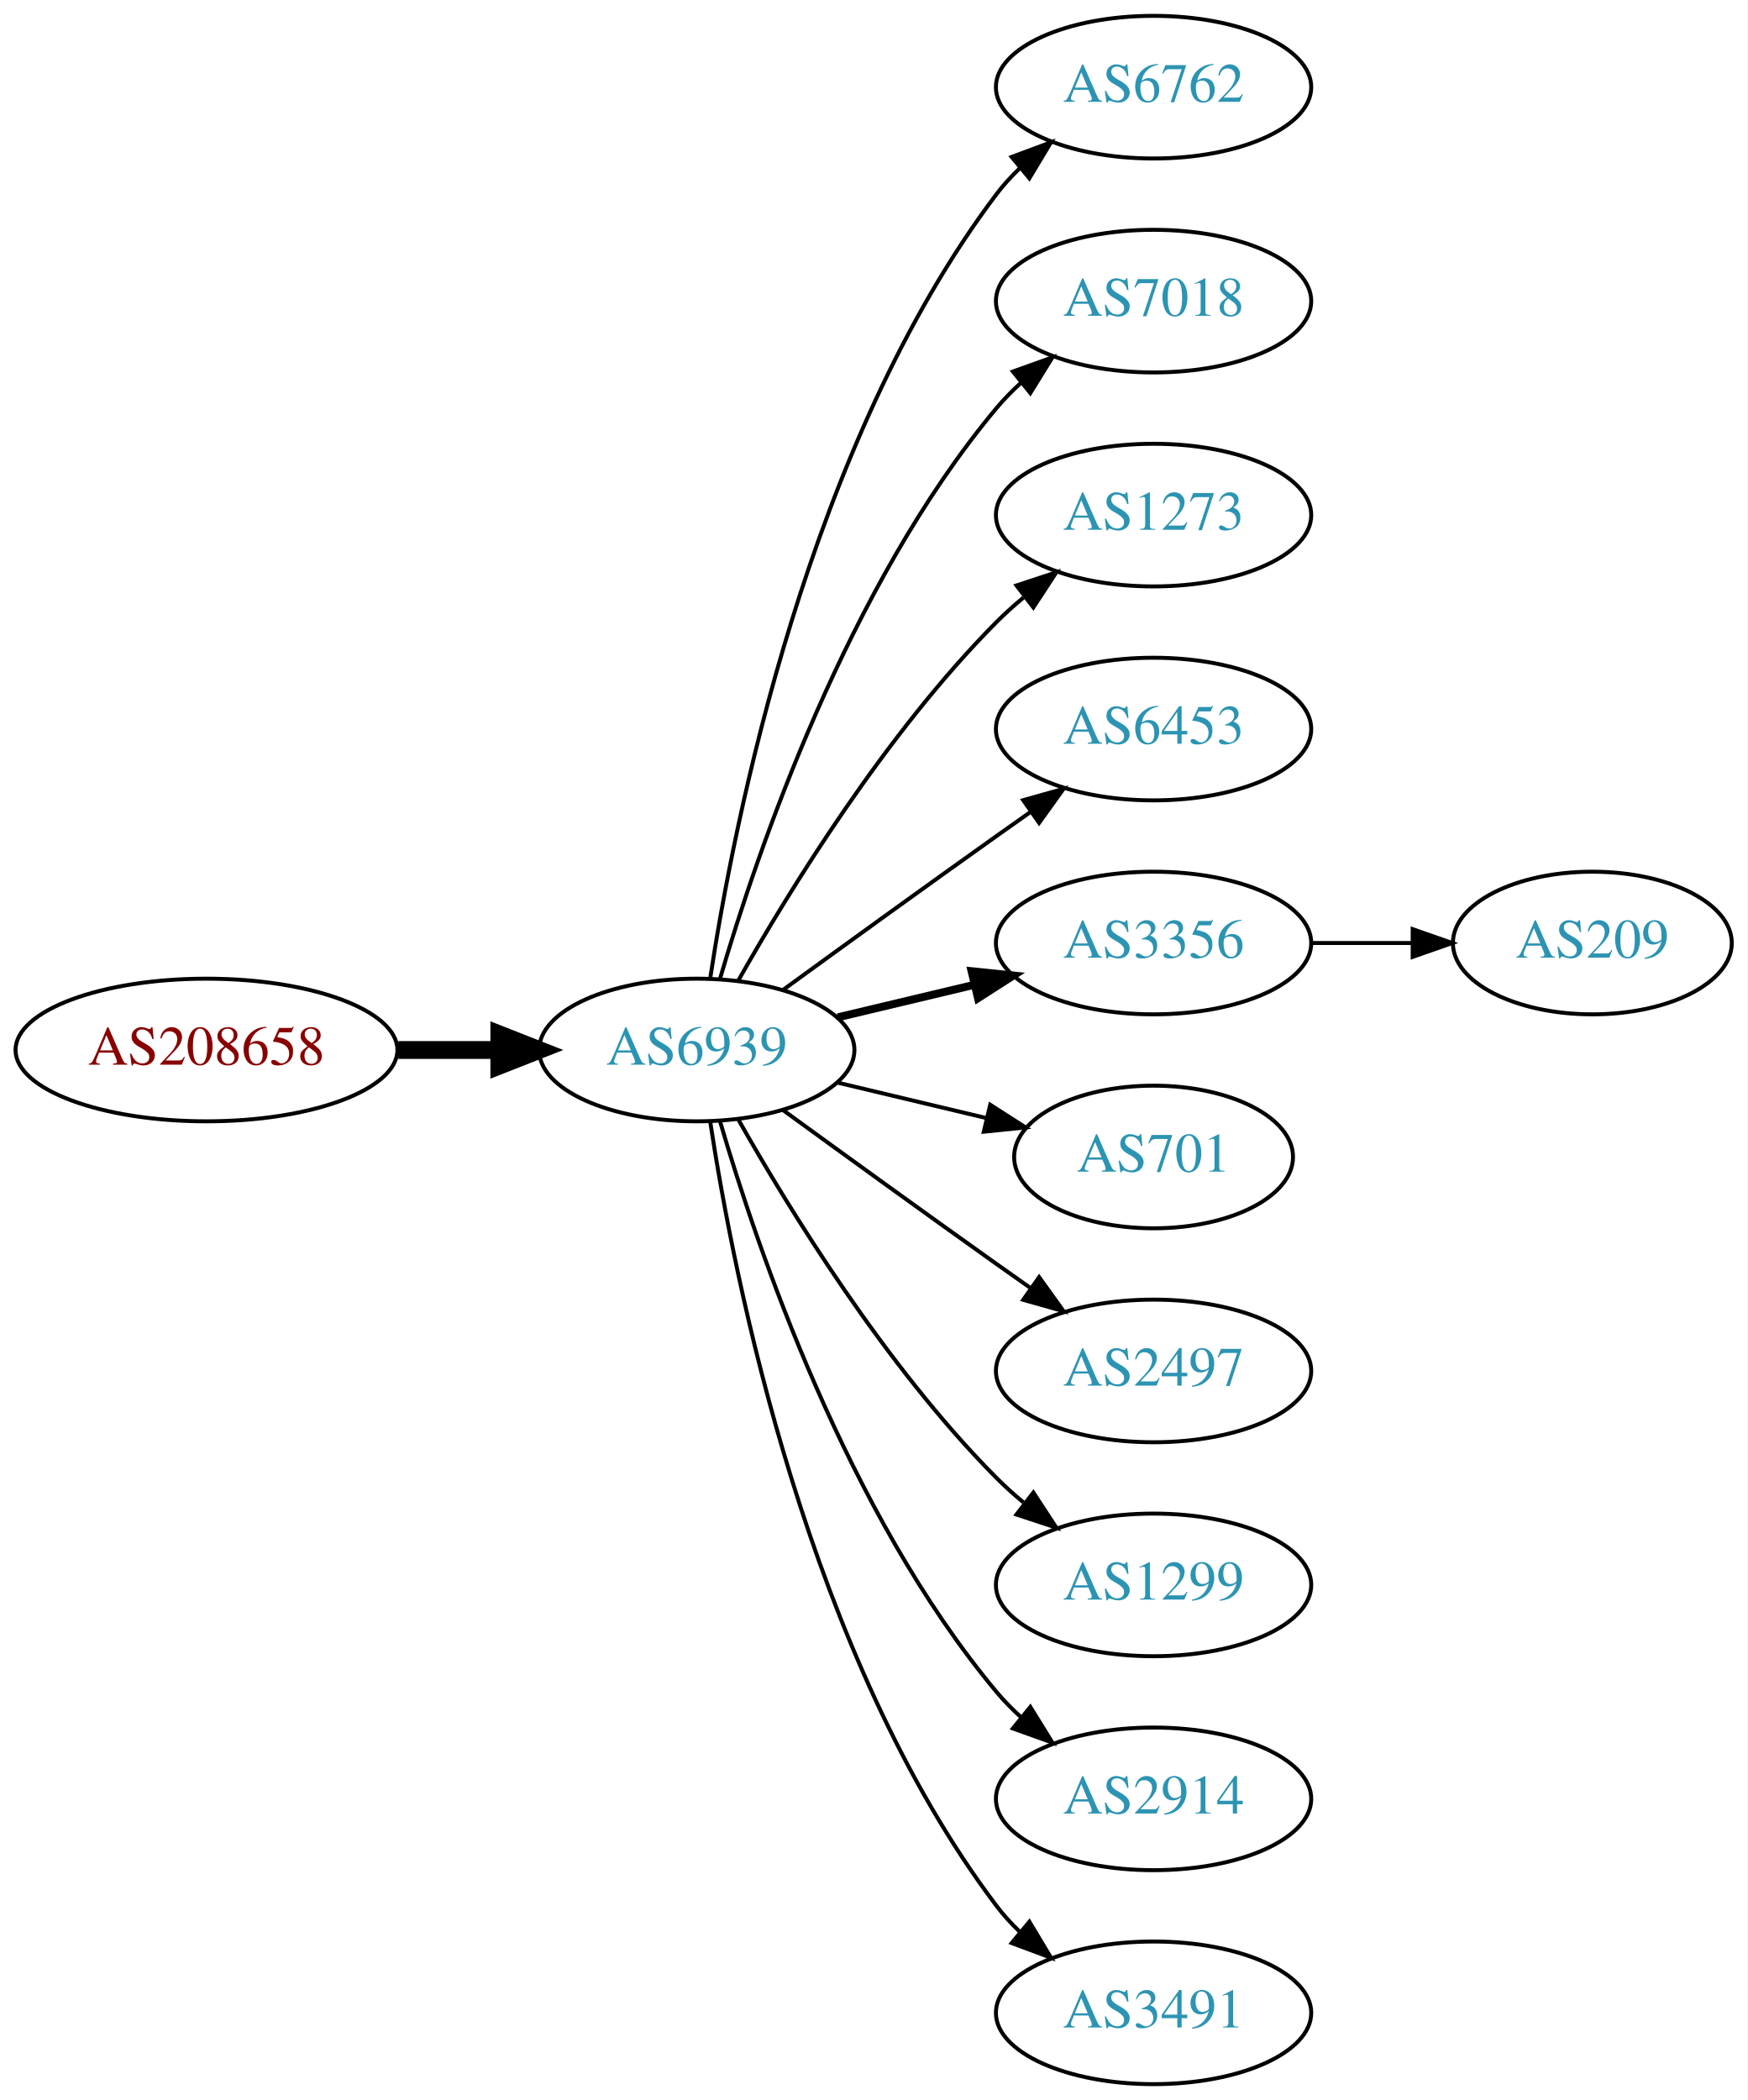
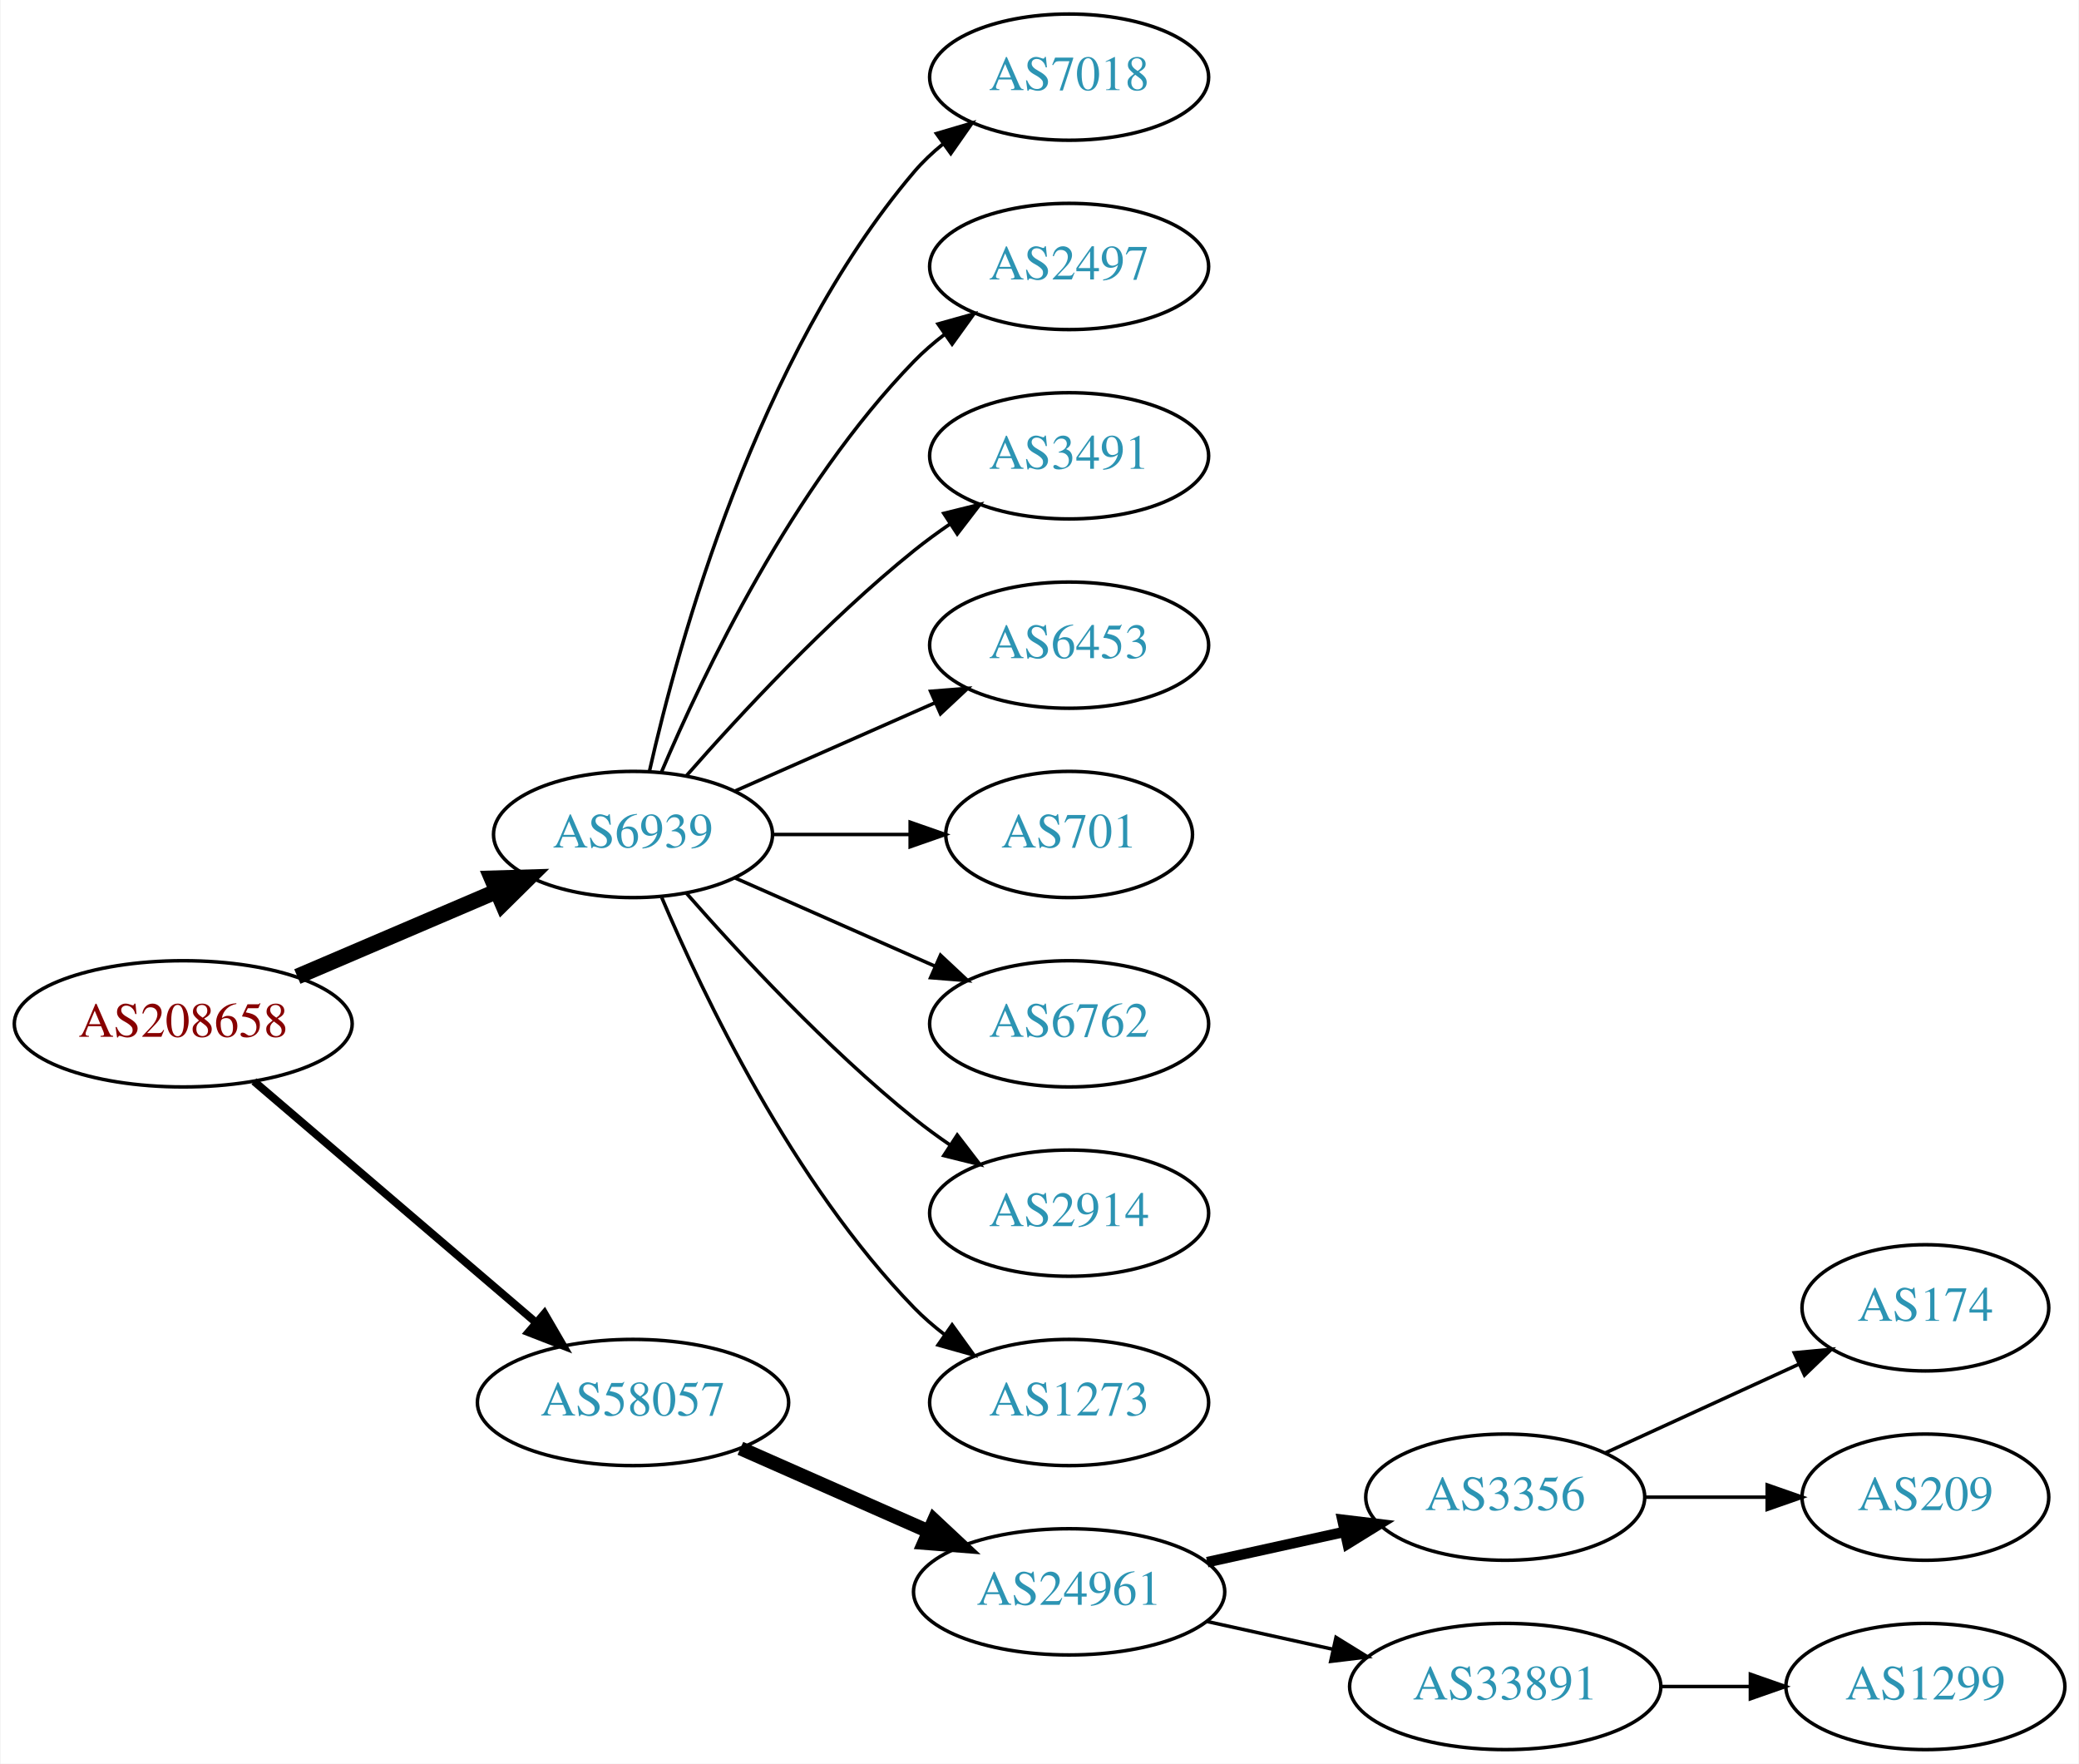
- <svg xmlns="http://www.w3.org/2000/svg" xmlns:xlink="http://www.w3.org/1999/xlink" width="441pt" height="530pt" viewBox="0.00 0.00 440.97 530.00">
-   <g id="graph0" class="graph" transform="scale(1 1) rotate(0) translate(4 526)">
-     <polygon fill="white" stroke="none" points="-4,4 -4,-526 436.971,-526 436.971,4 -4,4" />
+ <svg xmlns="http://www.w3.org/2000/svg" xmlns:xlink="http://www.w3.org/1999/xlink" width="593pt" height="503pt" viewBox="0.00 0.00 592.66 503.00">
+   <g id="graph0" class="graph" transform="scale(1 1) rotate(0) translate(4 499)">
+     <polygon fill="white" stroke="none" points="-4,4 -4,-499 588.661,-499 588.661,4 -4,4" />
    <g id="node1" class="node">
      <g id="a_node1">
        <a xlink:href="/asn/208658" xlink:title="AS208658 ~ Johannes Mueller [AT]">
-           <ellipse fill="#ffffff" stroke="black" cx="48.096" cy="-261" rx="48.192" ry="18" />
-           <text text-anchor="middle" x="48.096" y="-257.3" font-family="Times,serif" font-size="14.00" fill="#880000">AS208658</text>
+           <ellipse fill="#ffffff" stroke="black" cx="48.096" cy="-207" rx="48.192" ry="18" />
+           <text text-anchor="middle" x="48.096" y="-203.3" font-family="Times,serif" font-size="14.00" fill="#880000">AS208658</text>
        </a>
      </g>
    </g>
    <g id="node2" class="node">
      <g id="a_node2">
        <a xlink:href="/asn/6939" xlink:title="AS6939 ~ Hurricane Electric LLC [US]">
-           <ellipse fill="#ffffff" stroke="black" cx="171.838" cy="-261" rx="39.794" ry="18" />
-           <text text-anchor="middle" x="171.838" y="-257.3" font-family="Times,serif" font-size="14.00" fill="#2c94b3">AS6939</text>
+           <ellipse fill="#ffffff" stroke="black" cx="176.388" cy="-261" rx="39.794" ry="18" />
+           <text text-anchor="middle" x="176.388" y="-257.3" font-family="Times,serif" font-size="14.00" fill="#2c94b3">AS6939</text>
        </a>
      </g>
    </g>
    <g id="edge1" class="edge">
-       <path fill="none" stroke="black" stroke-width="4.5" d="M96.513,-261C104.867,-261 113.577,-261 121.969,-261" />
-       <polygon fill="black" stroke="black" stroke-width="4.5" points="122.004,-264.938 132.004,-261 122.004,-257.063 122.004,-264.938" />
+       <path fill="none" stroke="black" stroke-width="4.5" d="M80.639,-220.487C97.776,-227.815 119.097,-236.931 137.172,-244.66" />
+       <polygon fill="black" stroke="black" stroke-width="4.5" points="136.089,-248.479 146.832,-248.79 139.186,-241.238 136.089,-248.479" />
    </g>
    <g id="node3" class="node">
      <g id="a_node3">
-         <a xlink:href="/asn/6762" xlink:title="AS6762 ~ TELECOM ITALIA SPARKLE S.p.A. [IT]">
-           <ellipse fill="#ffffff" stroke="black" cx="287.131" cy="-504" rx="39.794" ry="18" />
-           <text text-anchor="middle" x="287.131" y="-500.3" font-family="Times,serif" font-size="14.00" fill="#2c94b3">AS6762</text>
+         <a xlink:href="/asn/58057" xlink:title="AS58057 ~ Securebit Autonomous System [CH]">
+           <ellipse fill="#ffffff" stroke="black" cx="176.388" cy="-99" rx="44.393" ry="18" />
+           <text text-anchor="middle" x="176.388" y="-95.3" font-family="Times,serif" font-size="14.00" fill="#2c94b3">AS58057</text>
        </a>
      </g>
    </g>
    <g id="edge2" class="edge">
-       <path fill="none" stroke="black" d="M175.215,-278.986C181.188,-318.422 199.899,-413.995 247.484,-477 249.242,-479.327 251.258,-481.529 253.428,-483.596" />
-       <polygon fill="black" stroke="black" points="251.313,-486.389 261.241,-490.088 255.787,-481.005 251.313,-486.389" />
+       <path fill="none" stroke="black" stroke-width="2.25" d="M68.277,-190.597C89.727,-172.254 124.614,-142.419 148.715,-121.809" />
+       <polygon fill="black" stroke="black" stroke-width="2.25" points="151.115,-124.363 156.44,-115.203 146.565,-119.043 151.115,-124.363" />
    </g>
    <g id="node4" class="node">
      <g id="a_node4">
        <a xlink:href="/asn/7018" xlink:title="AS7018 ~ AT&amp;T Services, Inc. [US]">
-           <ellipse fill="#ffffff" stroke="black" cx="287.131" cy="-450" rx="39.794" ry="18" />
-           <text text-anchor="middle" x="287.131" y="-446.3" font-family="Times,serif" font-size="14.00" fill="#2c94b3">AS7018</text>
+           <ellipse fill="#ffffff" stroke="black" cx="300.78" cy="-477" rx="39.794" ry="18" />
+           <text text-anchor="middle" x="300.78" y="-473.3" font-family="Times,serif" font-size="14.00" fill="#2c94b3">AS7018</text>
        </a>
      </g>
    </g>
    <g id="edge3" class="edge">
-       <path fill="none" stroke="black" d="M177.712,-279.002C187.026,-310.844 209.843,-377.981 247.484,-423 249.355,-425.237 251.453,-427.374 253.679,-429.396" />
-       <polygon fill="black" stroke="black" points="251.623,-432.234 261.598,-435.804 256.026,-426.793 251.623,-432.234" />
+       <path fill="none" stroke="black" d="M181.081,-279.075C189.221,-315.148 211.654,-397.14 256.584,-450 259.018,-452.864 261.834,-455.521 264.839,-457.961" />
+       <polygon fill="black" stroke="black" points="262.938,-460.905 273.099,-463.906 267.028,-455.224 262.938,-460.905" />
    </g>
    <g id="node5" class="node">
      <g id="a_node5">
-         <a xlink:href="/asn/1273" xlink:title="AS1273 ~ Vodafone Group PLC [EU]">
-           <ellipse fill="#ffffff" stroke="black" cx="287.131" cy="-396" rx="39.794" ry="18" />
-           <text text-anchor="middle" x="287.131" y="-392.3" font-family="Times,serif" font-size="14.00" fill="#2c94b3">AS1273</text>
+         <a xlink:href="/asn/2497" xlink:title="AS2497 ~ Internet Initiative Japan Inc. [JP]">
+           <ellipse fill="#ffffff" stroke="black" cx="300.78" cy="-423" rx="39.794" ry="18" />
+           <text text-anchor="middle" x="300.78" y="-419.3" font-family="Times,serif" font-size="14.00" fill="#2c94b3">AS2497</text>
        </a>
      </g>
    </g>
    <g id="edge4" class="edge">
-       <path fill="none" stroke="black" d="M182.298,-278.49C195.08,-301.096 219.512,-340.886 247.484,-369 249.595,-371.121 251.891,-373.188 254.277,-375.171" />
-       <polygon fill="black" stroke="black" points="252.529,-378.242 262.592,-381.556 256.792,-372.69 252.529,-378.242" />
+       <path fill="none" stroke="black" d="M184.578,-278.975C196.345,-306.682 221.919,-360.348 256.584,-396 259.204,-398.695 262.144,-401.239 265.227,-403.608" />
+       <polygon fill="black" stroke="black" points="263.394,-406.597 273.596,-409.455 267.403,-400.859 263.394,-406.597" />
    </g>
    <g id="node6" class="node">
      <g id="a_node6">
-         <a xlink:href="/asn/6453" xlink:title="AS6453 ~ TATA COMMUNICATIONS (AMERICA) INC [US]">
-           <ellipse fill="#ffffff" stroke="black" cx="287.131" cy="-342" rx="39.794" ry="18" />
-           <text text-anchor="middle" x="287.131" y="-338.3" font-family="Times,serif" font-size="14.00" fill="#2c94b3">AS6453</text>
+         <a xlink:href="/asn/3491" xlink:title="AS3491 ~ PCCW Global, Inc. [US]">
+           <ellipse fill="#ffffff" stroke="black" cx="300.78" cy="-369" rx="39.794" ry="18" />
+           <text text-anchor="middle" x="300.78" y="-365.3" font-family="Times,serif" font-size="14.00" fill="#2c94b3">AS3491</text>
        </a>
      </g>
    </g>
    <g id="edge5" class="edge">
-       <path fill="none" stroke="black" d="M193.686,-276.222C208.62,-287.091 229.234,-302.025 247.484,-315 250.305,-317.005 253.248,-319.085 256.196,-321.159" />
-       <polygon fill="black" stroke="black" points="254.223,-324.05 264.421,-326.926 258.242,-318.319 254.223,-324.05" />
+       <path fill="none" stroke="black" d="M191.54,-277.663C206.641,-294.894 231.762,-322.024 256.584,-342 259.839,-344.62 263.364,-347.192 266.949,-349.646" />
+       <polygon fill="black" stroke="black" points="265.036,-352.577 275.321,-355.121 268.867,-346.719 265.036,-352.577" />
    </g>
    <g id="node7" class="node">
      <g id="a_node7">
-         <a xlink:href="/asn/3356" xlink:title="AS3356 ~ Level 3 Parent, LLC [US]">
-           <ellipse fill="#ffffff" stroke="black" cx="287.131" cy="-288" rx="39.794" ry="18" />
-           <text text-anchor="middle" x="287.131" y="-284.3" font-family="Times,serif" font-size="14.00" fill="#2c94b3">AS3356</text>
+         <a xlink:href="/asn/6453" xlink:title="AS6453 ~ TATA COMMUNICATIONS (AMERICA) INC [US]">
+           <ellipse fill="#ffffff" stroke="black" cx="300.78" cy="-315" rx="39.794" ry="18" />
+           <text text-anchor="middle" x="300.78" y="-311.3" font-family="Times,serif" font-size="14.00" fill="#2c94b3">AS6453</text>
        </a>
      </g>
    </g>
    <g id="edge6" class="edge">
-       <path fill="none" stroke="black" stroke-width="2" d="M207.445,-269.248C218.316,-271.838 230.471,-274.735 241.913,-277.462" />
-       <polygon fill="black" stroke="black" stroke-width="2" points="241.197,-280.889 251.736,-279.803 242.819,-274.08 241.197,-280.889" />
+       <path fill="none" stroke="black" d="M205.467,-273.389C222.415,-280.866 244.212,-290.483 262.581,-298.588" />
+       <polygon fill="black" stroke="black" points="261.269,-301.834 271.831,-302.669 264.095,-295.43 261.269,-301.834" />
    </g>
    <g id="node8" class="node">
      <g id="a_node8">
        <a xlink:href="/asn/701" xlink:title="AS701 ~ UUNET [US]">
-           <ellipse fill="#ffffff" stroke="black" cx="287.131" cy="-234" rx="35.194" ry="18" />
-           <text text-anchor="middle" x="287.131" y="-230.3" font-family="Times,serif" font-size="14.00" fill="#2c94b3">AS701</text>
+           <ellipse fill="#ffffff" stroke="black" cx="300.78" cy="-261" rx="35.194" ry="18" />
+           <text text-anchor="middle" x="300.78" y="-257.3" font-family="Times,serif" font-size="14.00" fill="#2c94b3">AS701</text>
        </a>
      </g>
    </g>
    <g id="edge7" class="edge">
-       <path fill="none" stroke="black" d="M207.445,-252.752C219.24,-249.942 232.544,-246.771 244.812,-243.847" />
-       <polygon fill="black" stroke="black" points="245.901,-247.186 254.817,-241.463 244.278,-240.376 245.901,-247.186" />
+       <path fill="none" stroke="black" d="M216.113,-261C228.602,-261 242.541,-261 255.405,-261" />
+       <polygon fill="black" stroke="black" points="255.442,-264.5 265.442,-261 255.442,-257.5 255.442,-264.5" />
    </g>
    <g id="node9" class="node">
      <g id="a_node9">
-         <a xlink:href="/asn/2497" xlink:title="AS2497 ~ Internet Initiative Japan Inc. [JP]">
-           <ellipse fill="#ffffff" stroke="black" cx="287.131" cy="-180" rx="39.794" ry="18" />
-           <text text-anchor="middle" x="287.131" y="-176.3" font-family="Times,serif" font-size="14.00" fill="#2c94b3">AS2497</text>
+         <a xlink:href="/asn/6762" xlink:title="AS6762 ~ TELECOM ITALIA SPARKLE S.p.A. [IT]">
+           <ellipse fill="#ffffff" stroke="black" cx="300.78" cy="-207" rx="39.794" ry="18" />
+           <text text-anchor="middle" x="300.78" y="-203.3" font-family="Times,serif" font-size="14.00" fill="#2c94b3">AS6762</text>
        </a>
      </g>
    </g>
    <g id="edge8" class="edge">
-       <path fill="none" stroke="black" d="M193.686,-245.778C208.62,-234.909 229.234,-219.975 247.484,-207 250.305,-204.995 253.248,-202.915 256.196,-200.841" />
-       <polygon fill="black" stroke="black" points="258.242,-203.681 264.421,-195.074 254.223,-197.95 258.242,-203.681" />
+       <path fill="none" stroke="black" d="M205.467,-248.611C222.415,-241.134 244.212,-231.517 262.581,-223.412" />
+       <polygon fill="black" stroke="black" points="264.095,-226.57 271.831,-219.331 261.269,-220.166 264.095,-226.57" />
    </g>
    <g id="node10" class="node">
      <g id="a_node10">
-         <a xlink:href="/asn/1299" xlink:title="AS1299 ~ Telia Carrier [EU]">
-           <ellipse fill="#ffffff" stroke="black" cx="287.131" cy="-126" rx="39.794" ry="18" />
-           <text text-anchor="middle" x="287.131" y="-122.3" font-family="Times,serif" font-size="14.00" fill="#2c94b3">AS1299</text>
+         <a xlink:href="/asn/2914" xlink:title="AS2914 ~ NTT America, Inc. [US]">
+           <ellipse fill="#ffffff" stroke="black" cx="300.78" cy="-153" rx="39.794" ry="18" />
+           <text text-anchor="middle" x="300.78" y="-149.3" font-family="Times,serif" font-size="14.00" fill="#2c94b3">AS2914</text>
        </a>
      </g>
    </g>
    <g id="edge9" class="edge">
-       <path fill="none" stroke="black" d="M182.298,-243.51C195.08,-220.904 219.512,-181.114 247.484,-153 249.595,-150.879 251.891,-148.812 254.277,-146.829" />
-       <polygon fill="black" stroke="black" points="256.792,-149.31 262.592,-140.444 252.529,-143.758 256.792,-149.31" />
+       <path fill="none" stroke="black" d="M191.54,-244.337C206.641,-227.106 231.762,-199.976 256.584,-180 259.839,-177.38 263.364,-174.808 266.949,-172.354" />
+       <polygon fill="black" stroke="black" points="268.867,-175.281 275.321,-166.879 265.036,-169.423 268.867,-175.281" />
    </g>
    <g id="node11" class="node">
      <g id="a_node11">
-         <a xlink:href="/asn/2914" xlink:title="AS2914 ~ NTT America, Inc. [US]">
-           <ellipse fill="#ffffff" stroke="black" cx="287.131" cy="-72" rx="39.794" ry="18" />
-           <text text-anchor="middle" x="287.131" y="-68.3" font-family="Times,serif" font-size="14.00" fill="#2c94b3">AS2914</text>
+         <a xlink:href="/asn/1273" xlink:title="AS1273 ~ Vodafone Group PLC [EU]">
+           <ellipse fill="#ffffff" stroke="black" cx="300.78" cy="-99" rx="39.794" ry="18" />
+           <text text-anchor="middle" x="300.78" y="-95.3" font-family="Times,serif" font-size="14.00" fill="#2c94b3">AS1273</text>
        </a>
      </g>
    </g>
    <g id="edge10" class="edge">
-       <path fill="none" stroke="black" d="M177.712,-242.998C187.026,-211.156 209.843,-144.019 247.484,-99 249.355,-96.763 251.453,-94.626 253.679,-92.604" />
-       <polygon fill="black" stroke="black" points="256.026,-95.207 261.598,-86.196 251.623,-89.766 256.026,-95.207" />
+       <path fill="none" stroke="black" d="M184.578,-243.025C196.345,-215.318 221.919,-161.652 256.584,-126 259.204,-123.305 262.144,-120.761 265.227,-118.392" />
+       <polygon fill="black" stroke="black" points="267.403,-121.141 273.596,-112.545 263.394,-115.403 267.403,-121.141" />
    </g>
    <g id="node12" class="node">
      <g id="a_node12">
-         <a xlink:href="/asn/3491" xlink:title="AS3491 ~ PCCW Global, Inc. [US]">
-           <ellipse fill="#ffffff" stroke="black" cx="287.131" cy="-18" rx="39.794" ry="18" />
-           <text text-anchor="middle" x="287.131" y="-14.3" font-family="Times,serif" font-size="14.00" fill="#2c94b3">AS3491</text>
+         <a xlink:href="/asn/24961" xlink:title="AS24961 ~ IP Backbone of myLoc managed IT AG [DE]">
+           <ellipse fill="#ffffff" stroke="black" cx="300.78" cy="-45" rx="44.393" ry="18" />
+           <text text-anchor="middle" x="300.78" y="-41.3" font-family="Times,serif" font-size="14.00" fill="#2c94b3">AS24961</text>
        </a>
      </g>
    </g>
    <g id="edge11" class="edge">
-       <path fill="none" stroke="black" d="M175.215,-243.014C181.188,-203.578 199.899,-108.005 247.484,-45 249.242,-42.673 251.258,-40.471 253.428,-38.404" />
-       <polygon fill="black" stroke="black" points="255.787,-40.995 261.241,-31.912 251.313,-35.611 255.787,-40.995" />
+       <path fill="none" stroke="black" stroke-width="4" d="M207.015,-85.928C223.132,-78.817 243.272,-69.931 260.664,-62.258" />
+       <polygon fill="black" stroke="black" stroke-width="4" points="262.264,-65.377 270.001,-58.139 259.439,-58.973 262.264,-65.377" />
    </g>
    <g id="node13" class="node">
      <g id="a_node13">
+         <a xlink:href="/asn/3356" xlink:title="AS3356 ~ Level 3 Parent, LLC [US]">
+           <ellipse fill="#ffffff" stroke="black" cx="425.172" cy="-72" rx="39.794" ry="18" />
+           <text text-anchor="middle" x="425.172" y="-68.3" font-family="Times,serif" font-size="14.00" fill="#2c94b3">AS3356</text>
+         </a>
+       </g>
+     </g>
+     <g id="edge12" class="edge">
+       <path fill="none" stroke="black" stroke-width="3" d="M340.17,-53.469C352.561,-56.202 366.407,-59.257 379.228,-62.085" />
+       <polygon fill="black" stroke="black" stroke-width="3" points="378.723,-65.558 389.243,-64.294 380.231,-58.722 378.723,-65.558" />
+     </g>
+     <g id="node14" class="node">
+       <g id="a_node14">
+         <a xlink:href="/asn/33891" xlink:title="AS33891 ~ CORE-BACKBONE GMBH GLOBAL NETWORK [DE]">
+           <ellipse fill="#ffffff" stroke="black" cx="425.172" cy="-18" rx="44.393" ry="18" />
+           <text text-anchor="middle" x="425.172" y="-14.3" font-family="Times,serif" font-size="14.00" fill="#2c94b3">AS33891</text>
+         </a>
+       </g>
+     </g>
+     <g id="edge13" class="edge">
+       <path fill="none" stroke="black" d="M340.17,-36.531C351.562,-34.018 364.184,-31.233 376.108,-28.603" />
+       <polygon fill="black" stroke="black" points="376.907,-32.011 385.918,-26.439 375.399,-25.175 376.907,-32.011" />
+     </g>
+     <g id="node15" class="node">
+       <g id="a_node15">
+         <a xlink:href="/asn/174" xlink:title="AS174 ~ Cogent Communications [US]">
+           <ellipse fill="#ffffff" stroke="black" cx="545.014" cy="-126" rx="35.194" ry="18" />
+           <text text-anchor="middle" x="545.014" y="-122.3" font-family="Times,serif" font-size="14.00" fill="#2c94b3">AS174</text>
+         </a>
+       </g>
+     </g>
+     <g id="edge14" class="edge">
+       <path fill="none" stroke="black" d="M453.801,-84.661C470.217,-92.183 491.198,-101.798 508.795,-109.861" />
+       <polygon fill="black" stroke="black" points="507.624,-113.174 518.173,-114.158 510.54,-106.811 507.624,-113.174" />
+     </g>
+     <g id="node16" class="node">
+       <g id="a_node16">
        <a xlink:href="/asn/209" xlink:title="AS209 ~ CenturyLink Communications, LLC [US]">
-           <ellipse fill="#ffffff" stroke="black" cx="397.874" cy="-288" rx="35.194" ry="18" />
-           <text text-anchor="middle" x="397.874" y="-284.3" font-family="Times,serif" font-size="14.00" fill="#2c94b3">AS209</text>
-         </a>
-       </g>
-     </g>
-     <g id="edge12" class="edge">
-       <path fill="none" stroke="black" d="M327.083,-288C335.315,-288 344.061,-288 352.477,-288" />
-       <polygon fill="black" stroke="black" points="352.522,-291.5 362.522,-288 352.522,-284.5 352.522,-291.5" />
+           <ellipse fill="#ffffff" stroke="black" cx="545.014" cy="-72" rx="35.194" ry="18" />
+           <text text-anchor="middle" x="545.014" y="-68.3" font-family="Times,serif" font-size="14.00" fill="#2c94b3">AS209</text>
+         </a>
+       </g>
+     </g>
+     <g id="edge15" class="edge">
+       <path fill="none" stroke="black" d="M465.085,-72C476.171,-72 488.331,-72 499.713,-72" />
+       <polygon fill="black" stroke="black" points="499.895,-75.5 509.895,-72 499.895,-68.5 499.895,-75.5" />
+     </g>
+     <g id="node17" class="node">
+       <g id="a_node17">
+         <a xlink:href="/asn/1299" xlink:title="AS1299 ~ Telia Carrier [EU]">
+           <ellipse fill="#ffffff" stroke="black" cx="545.014" cy="-18" rx="39.794" ry="18" />
+           <text text-anchor="middle" x="545.014" y="-14.3" font-family="Times,serif" font-size="14.00" fill="#2c94b3">AS1299</text>
+         </a>
+       </g>
+     </g>
+     <g id="edge16" class="edge">
+       <path fill="none" stroke="black" d="M469.383,-18C477.696,-18 486.458,-18 494.941,-18" />
+       <polygon fill="black" stroke="black" points="495.099,-21.5 505.099,-18 495.099,-14.5 495.099,-21.5" />
    </g>
  </g>
</svg>
